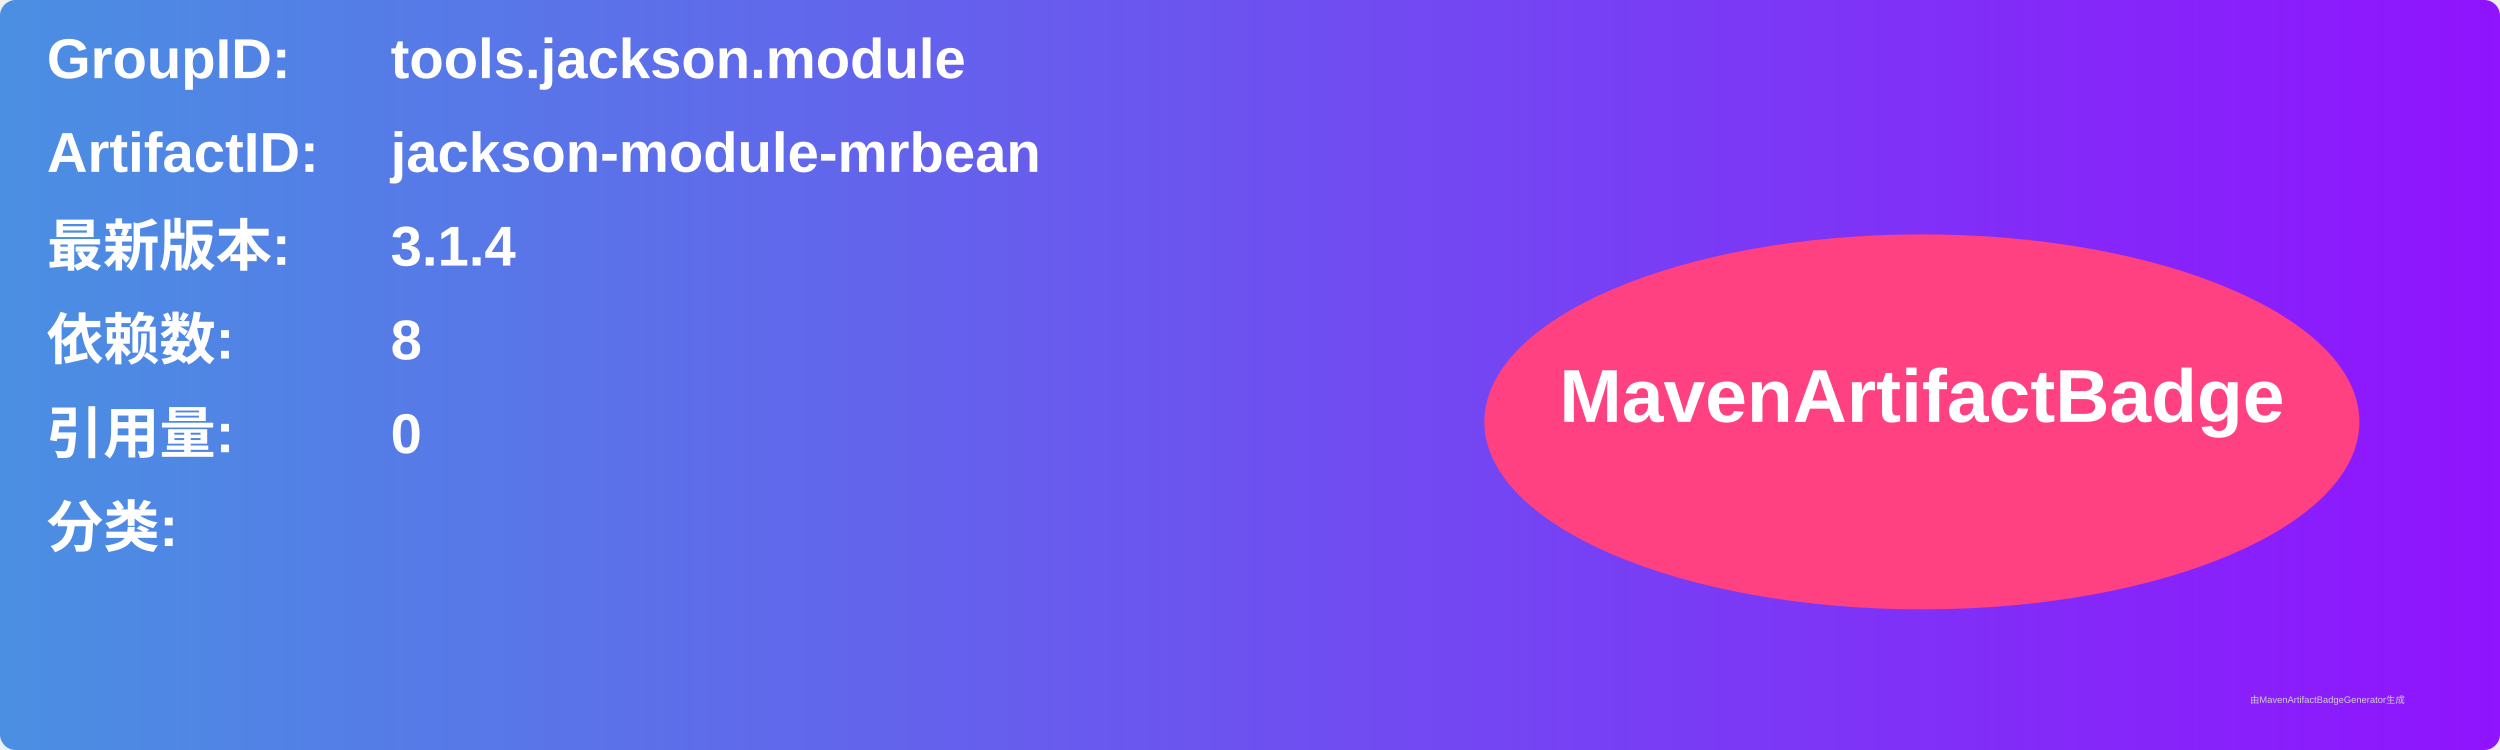
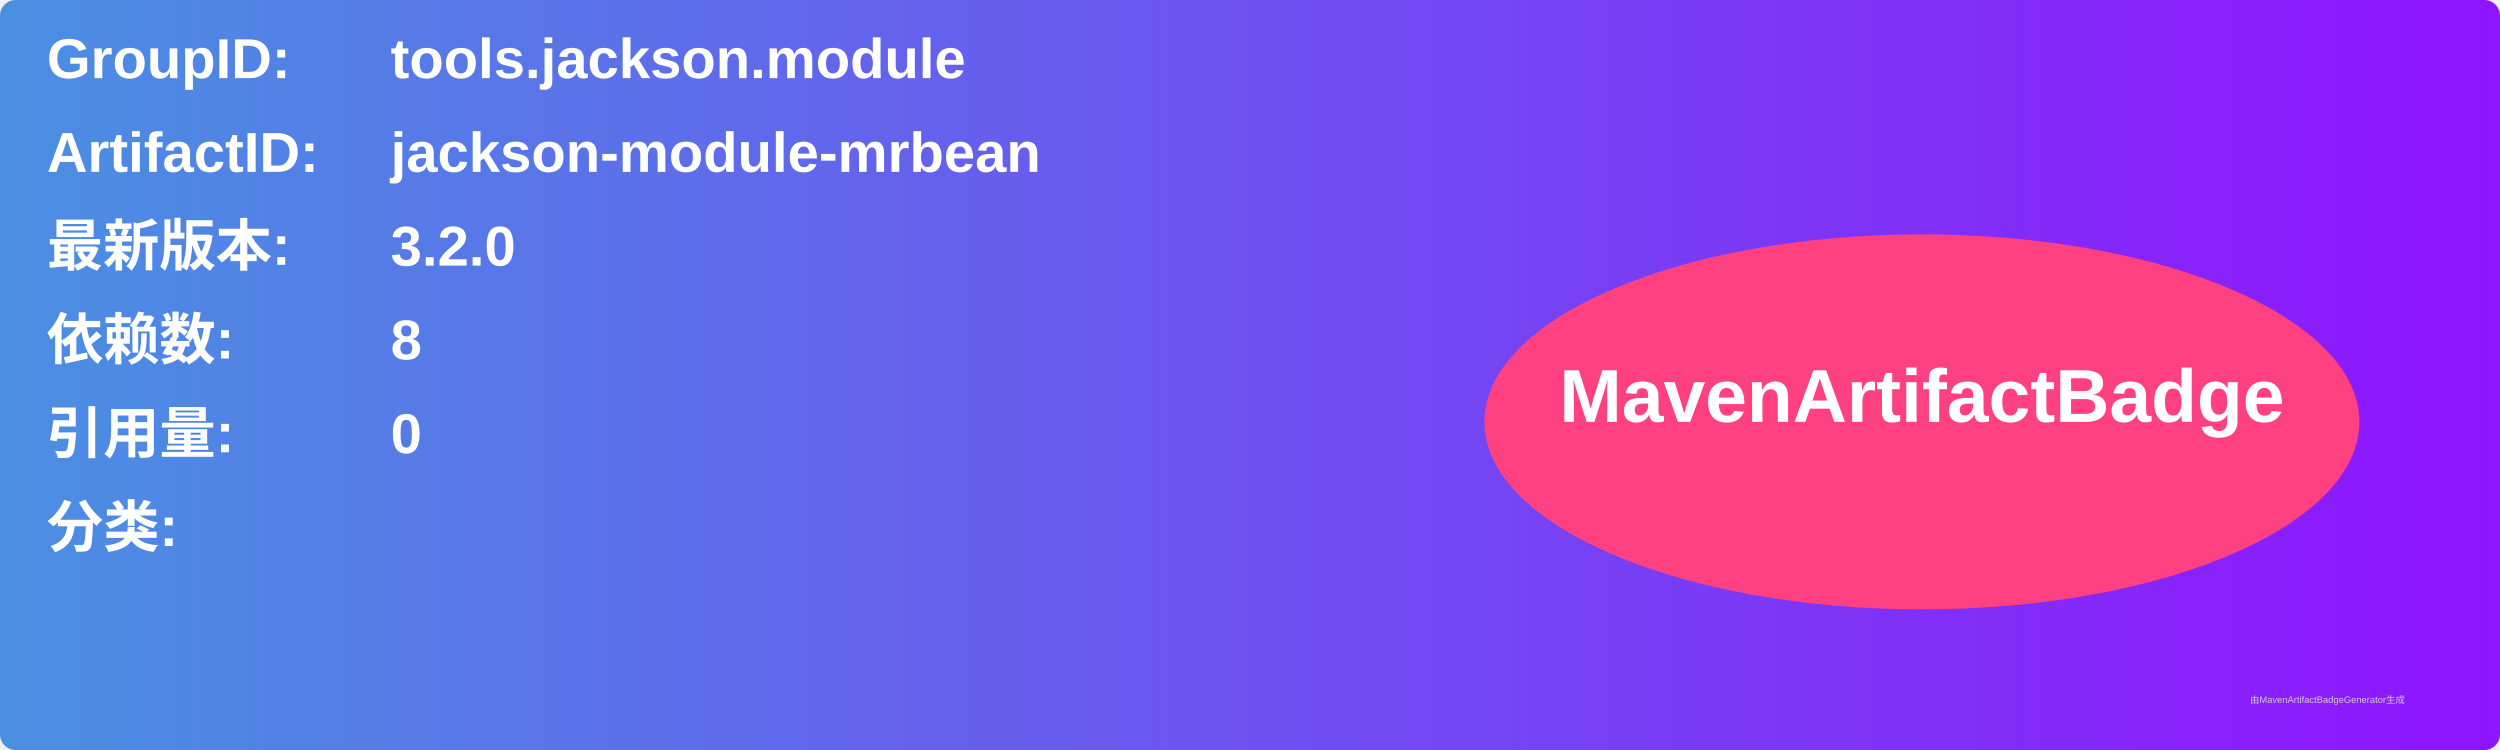
<svg xmlns="http://www.w3.org/2000/svg" width="800" height="240" viewBox="0 0 800 240">
  <linearGradient id="grad" x1="0%" y1="0%" x2="100%" y2="0%">
    <stop offset="0%" stop-color="#4a90e2" />
    <stop offset="100%" stop-color="#9013fe" />
  </linearGradient>
  <rect width="100%" height="100%" rx="5" ry="5" fill="url(#grad)" />
  <g transform="translate(15, 15)">
    <text x="0" y="10" font-family="Arial" font-size="18" fill="white" font-weight="bold" width="260">GroupID:</text>
    <text x="110" y="10" font-family="Arial" font-size="18" fill="white" font-weight="bold" width="460">tools.jackson.module</text>
    <text x="0" y="40" font-family="Arial" font-size="18" fill="white" font-weight="bold" width="260">ArtifactID:</text>
    <text x="110" y="40" font-family="Arial" font-size="18" fill="white" font-weight="bold" width="460">jackson-module-mrbean</text>
    <text x="0" y="70" font-family="Arial" font-size="18" fill="white" font-weight="bold">最新版本:</text>
    <text x="110" y="70" font-family="Arial" font-size="18" fill="white" font-weight="bold">
-       <tspan font-weight="bold">3.1.4</tspan>
+       <tspan font-weight="bold">3.2.0</tspan>
    </text>
    <text x="0" y="100" font-family="Arial" font-size="18" fill="white" font-weight="bold">依赖数: </text>
    <text x="110" y="100" font-family="Arial" font-size="18" fill="white">
      <tspan font-weight="bold">8</tspan>
    </text>
    <text x="0" y="130" font-family="Arial" font-size="18" fill="white" font-weight="bold">引用量: </text>
    <text x="110" y="130" font-family="Arial" font-size="18" fill="white">
      <tspan font-weight="bold">0</tspan>
    </text>
    <text x="0" y="160" font-family="Arial" font-size="18" fill="white" font-weight="bold">分类:</text>
    <text x="10" y="190" font-family="Arial" font-size="10" fill="white">
      <tspan font-weight="bold" />
    </text>
    <ellipse cx="600" cy="120" rx="140" ry="60" fill="#ff4081" />
    <text x="600" y="120" text-anchor="middle" font-family="Arial" font-size="24" fill="white" font-weight="bold">MavenArtifactBadge</text>
  </g>
  <text x="720" y="225" font-family="Arial" font-size="3" fill="#d0d0d0">由MavenArtifactBadgeGenerator生成</text>
</svg>
